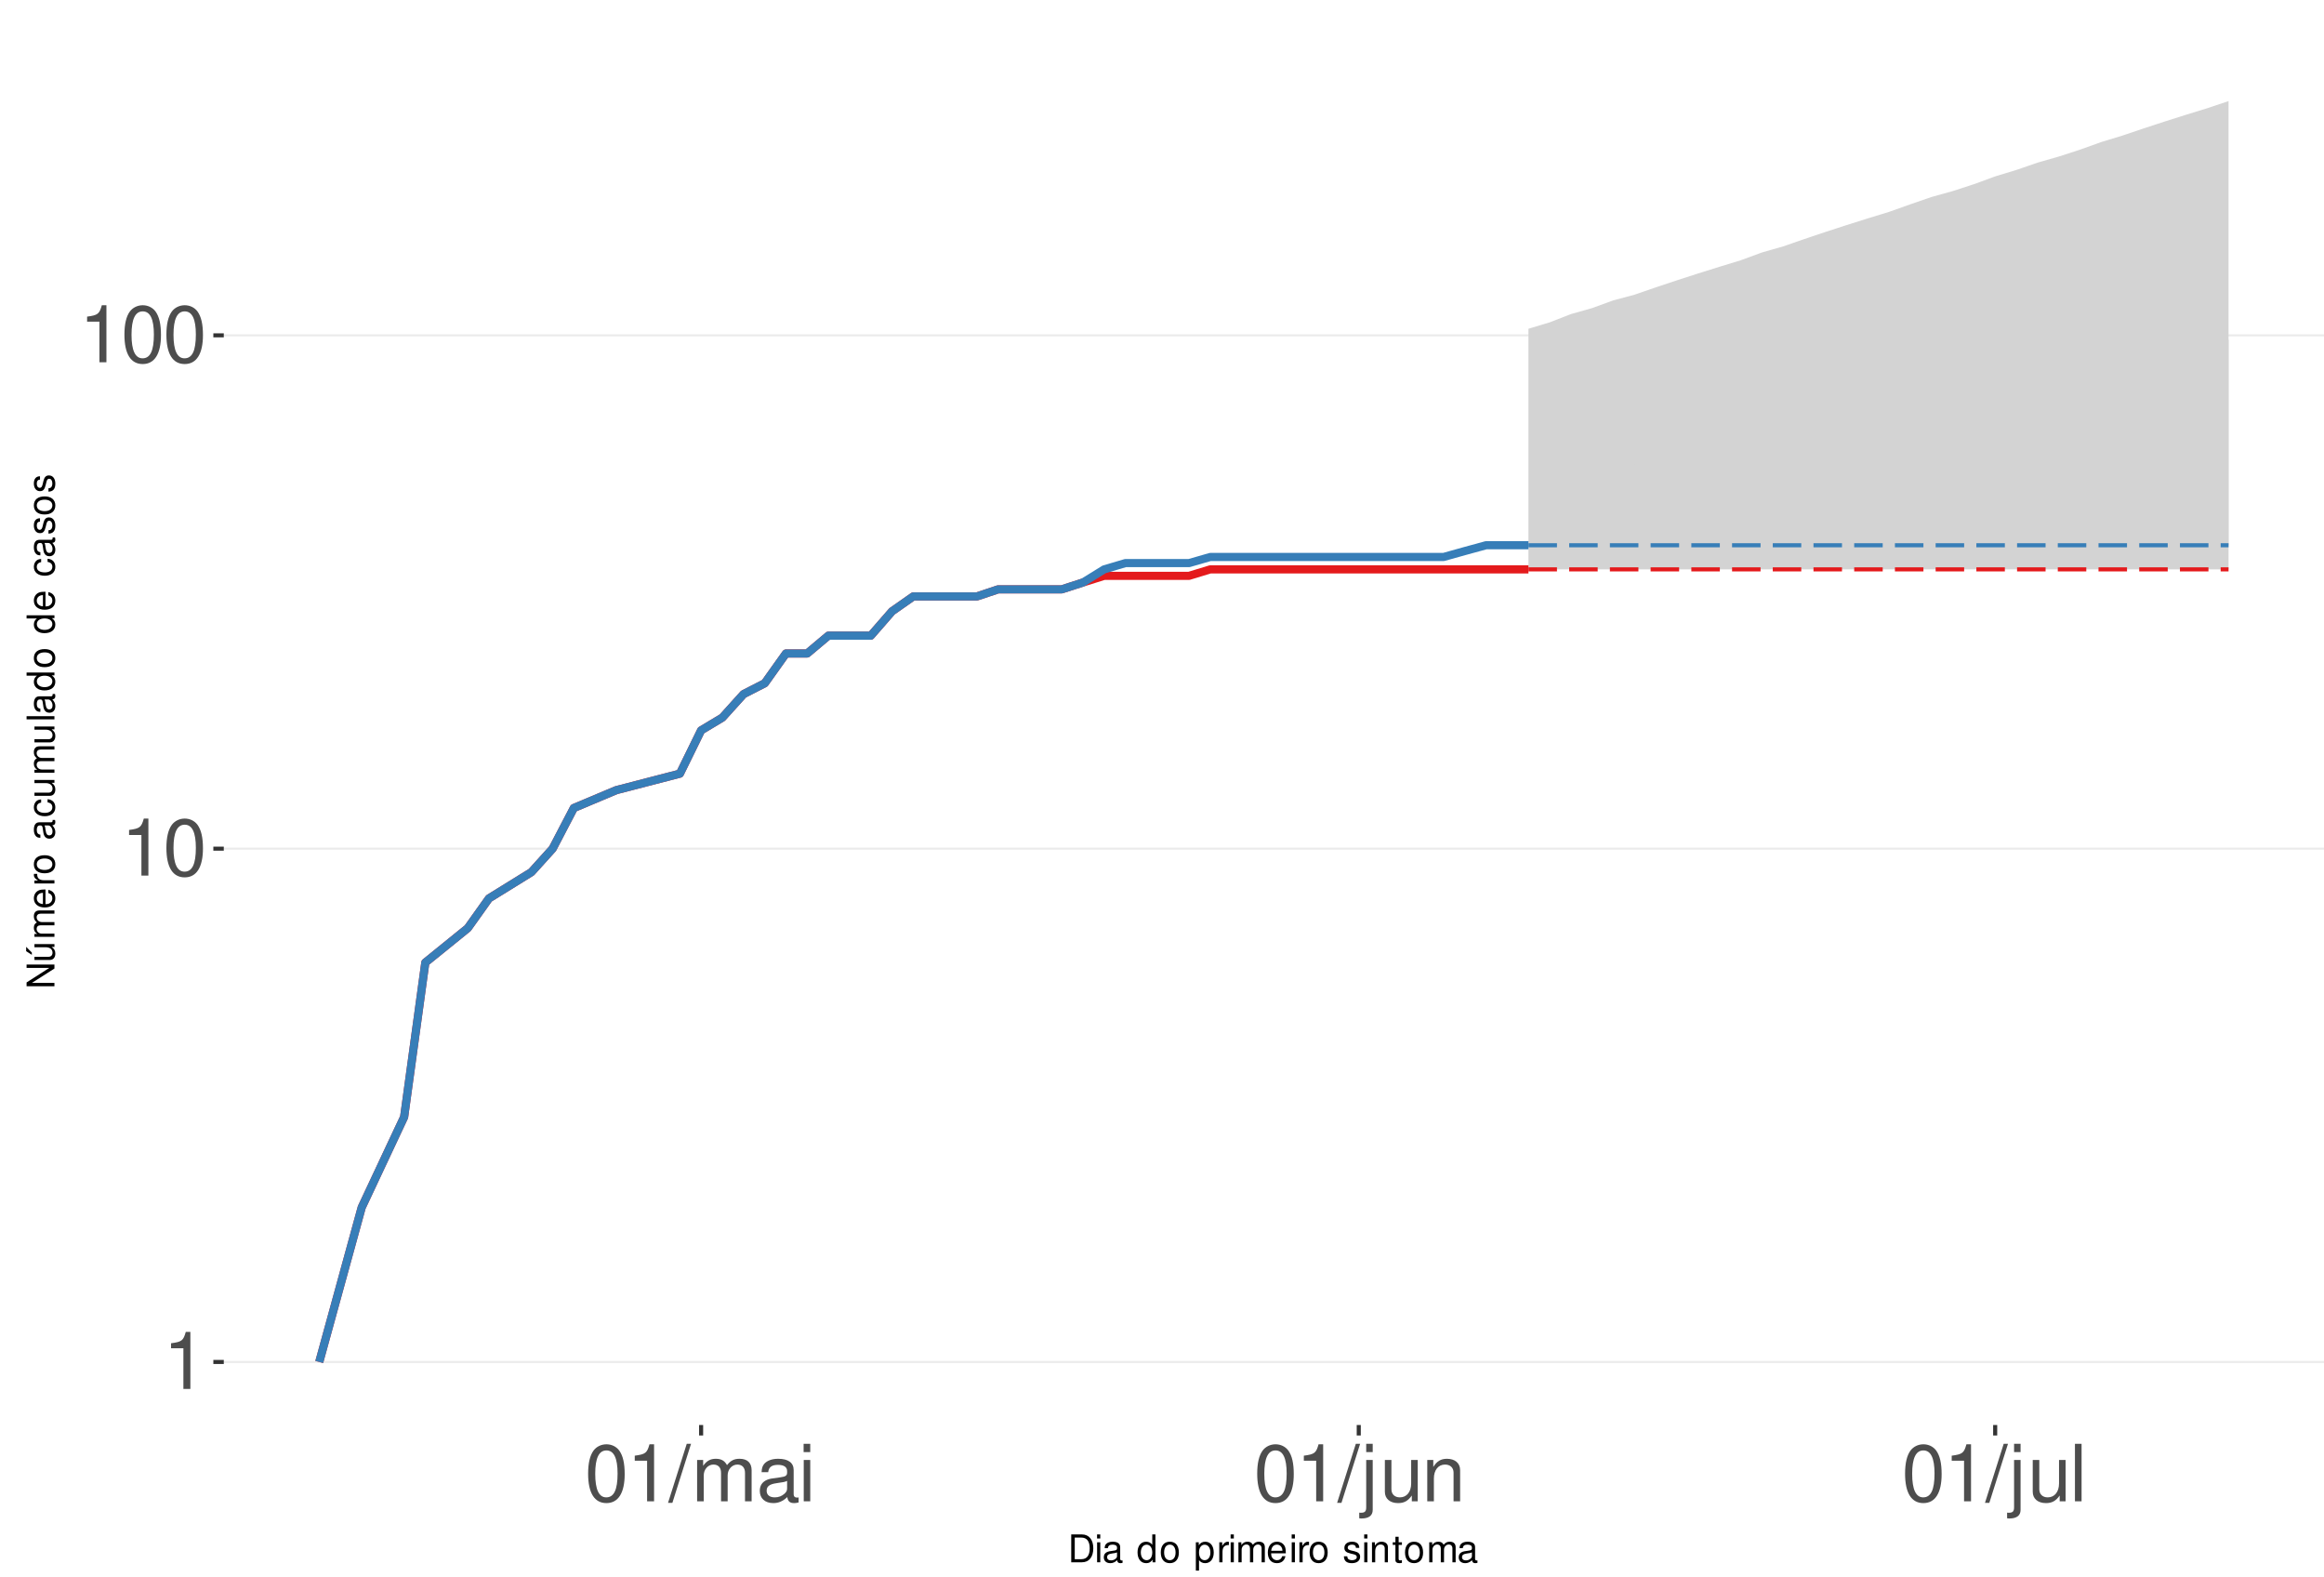
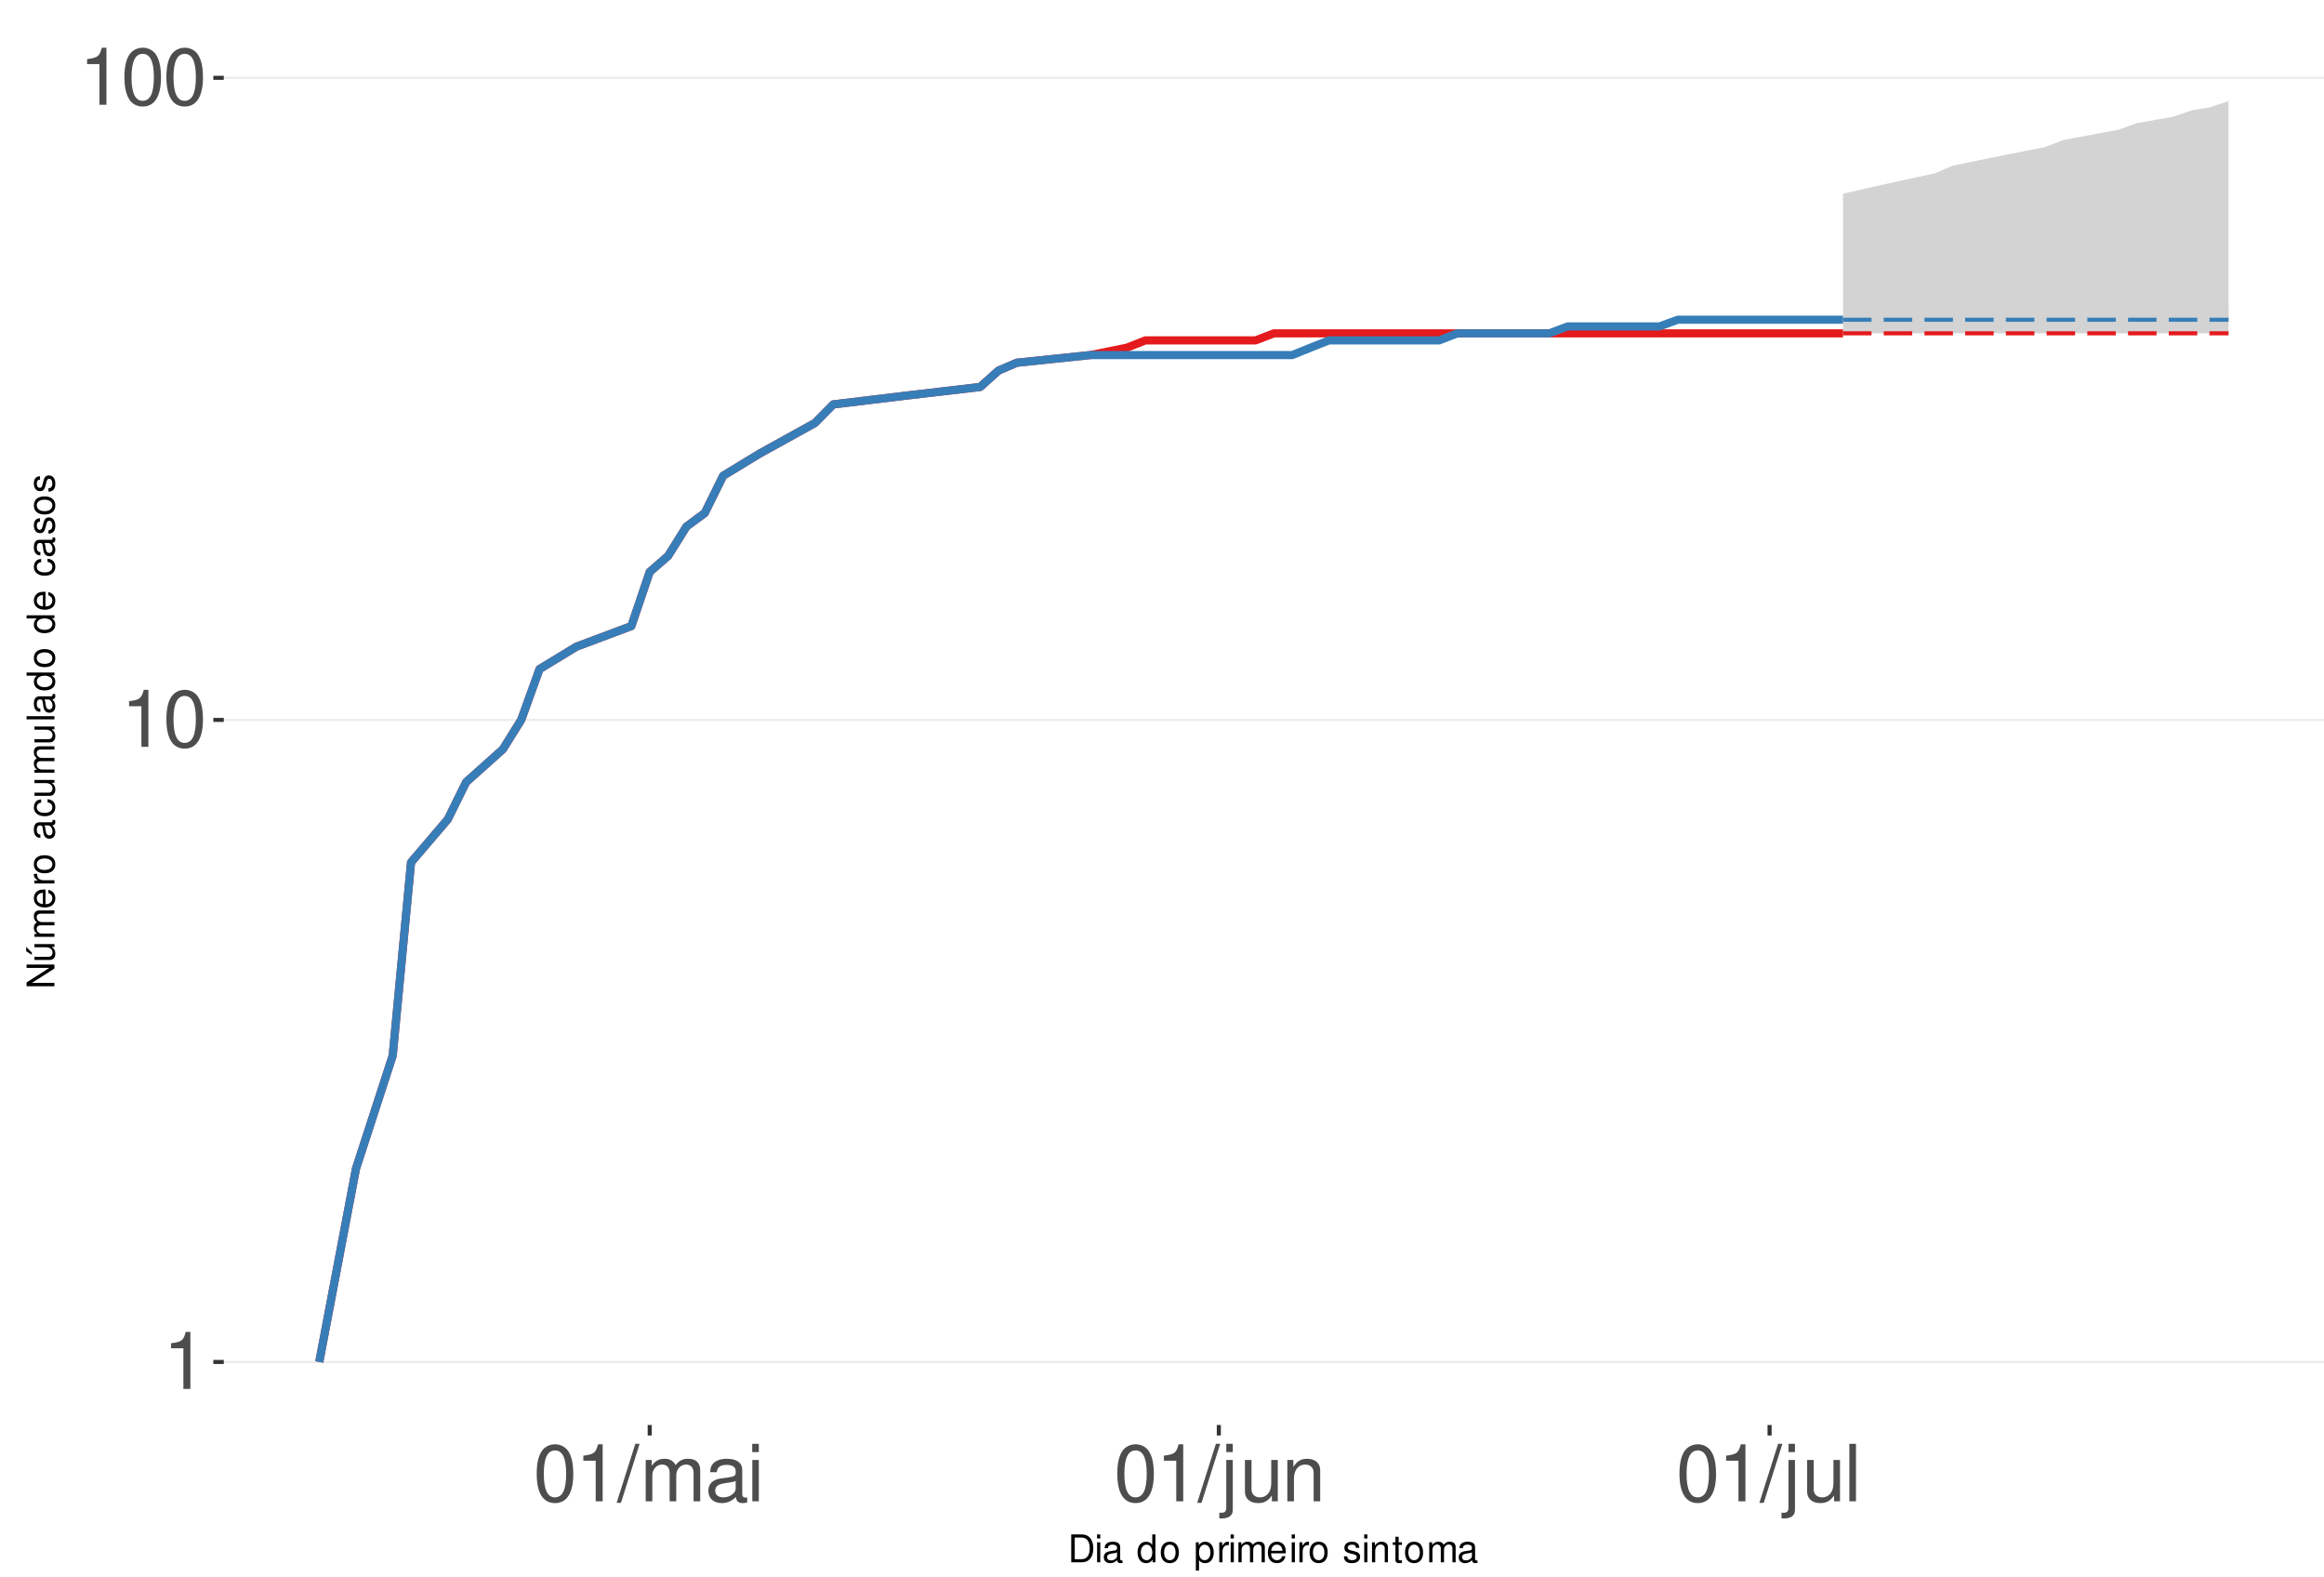
<svg xmlns="http://www.w3.org/2000/svg" xmlns:xlink="http://www.w3.org/1999/xlink" width="609pt" height="413pt" viewBox="0 0 609 413" version="1.1">
  <defs>
    <g>
      <symbol overflow="visible" id="glyph0-0">
        <path style="stroke:none;" d="" />
      </symbol>
      <symbol overflow="visible" id="glyph0-1">
        <path style="stroke:none;" d="M 5.344 -10.641 L 5.344 0 L 7.172 0 L 7.172 -14.938 L 5.969 -14.938 C 5.328 -12.641 4.922 -12.328 2.109 -11.953 L 2.109 -10.641 Z M 5.344 -10.641 " />
      </symbol>
      <symbol overflow="visible" id="glyph0-2">
        <path style="stroke:none;" d="M 5.688 -14.938 C 4.312 -14.938 3.078 -14.312 2.312 -13.297 C 1.359 -11.984 0.891 -10 0.891 -7.234 C 0.891 -2.188 2.547 0.469 5.688 0.469 C 8.781 0.469 10.469 -2.188 10.469 -7.109 C 10.469 -10 10.016 -11.938 9.047 -13.297 C 8.281 -14.328 7.062 -14.938 5.688 -14.938 Z M 5.688 -13.328 C 7.641 -13.328 8.609 -11.312 8.609 -7.266 C 8.609 -3.016 7.656 -1.031 5.641 -1.031 C 3.719 -1.031 2.75 -3.094 2.75 -7.203 C 2.75 -11.312 3.719 -13.328 5.688 -13.328 Z M 5.688 -13.328 " />
      </symbol>
      <symbol overflow="visible" id="glyph0-3">
        <path style="stroke:none;" d="M 4.734 -15.062 L -0.172 0.406 L 0.969 0.406 L 5.859 -15.062 Z M 4.734 -15.062 " />
      </symbol>
      <symbol overflow="visible" id="glyph0-4">
        <path style="stroke:none;" d="M 1.453 -10.828 L 1.453 0 L 3.188 0 L 3.188 -6.797 C 3.188 -8.359 4.312 -9.625 5.719 -9.625 C 7 -9.625 7.719 -8.844 7.719 -7.453 L 7.719 0 L 9.453 0 L 9.453 -6.797 C 9.453 -8.359 10.594 -9.625 12 -9.625 C 13.266 -9.625 14 -8.812 14 -7.453 L 14 0 L 15.734 0 L 15.734 -8.125 C 15.734 -10.062 14.625 -11.141 12.594 -11.141 C 11.156 -11.141 10.281 -10.703 9.281 -9.484 C 8.641 -10.641 7.766 -11.141 6.359 -11.141 C 4.922 -11.141 3.953 -10.594 3.031 -9.297 L 3.031 -10.828 Z M 1.453 -10.828 " />
      </symbol>
      <symbol overflow="visible" id="glyph0-5">
        <path style="stroke:none;" d="M 11.047 -1.016 C 10.859 -0.969 10.781 -0.969 10.672 -0.969 C 10.078 -0.969 9.75 -1.281 9.75 -1.812 L 9.75 -8.188 C 9.75 -10.094 8.344 -11.141 5.688 -11.141 C 4.094 -11.141 2.828 -10.672 2.094 -9.875 C 1.594 -9.312 1.391 -8.703 1.344 -7.625 L 3.078 -7.625 C 3.219 -8.938 4 -9.547 5.625 -9.547 C 7.188 -9.547 8.031 -8.969 8.031 -7.938 L 8.031 -7.484 C 8.016 -6.734 7.641 -6.469 6.234 -6.281 C 3.797 -5.969 3.422 -5.891 2.766 -5.625 C 1.516 -5.078 0.875 -4.125 0.875 -2.734 C 0.875 -0.766 2.234 0.469 4.422 0.469 C 5.781 0.469 6.875 0 8.094 -1.109 C 8.219 0 8.766 0.469 9.875 0.469 C 10.25 0.469 10.469 0.438 11.047 0.297 Z M 8.031 -3.406 C 8.031 -2.828 7.875 -2.484 7.359 -2 C 6.656 -1.359 5.797 -1.031 4.797 -1.031 C 3.453 -1.031 2.672 -1.672 2.672 -2.766 C 2.672 -3.906 3.406 -4.484 5.266 -4.75 C 7.109 -5 7.453 -5.078 8.031 -5.344 Z M 8.031 -3.406 " />
      </symbol>
      <symbol overflow="visible" id="glyph0-6">
        <path style="stroke:none;" d="M 3.094 -10.828 L 1.391 -10.828 L 1.391 0 L 3.094 0 Z M 3.094 -15.062 L 1.359 -15.062 L 1.359 -12.891 L 3.094 -12.891 Z M 3.094 -15.062 " />
      </symbol>
      <symbol overflow="visible" id="glyph0-7">
        <path style="stroke:none;" d="M 1.453 -10.828 L 1.453 1.562 C 1.453 2.641 1.109 3 0.047 3 C -0.078 3 -0.141 3 -0.375 2.969 L -0.375 4.438 C -0.172 4.484 -0.062 4.5 0.203 4.5 C 2.141 4.5 3.156 3.734 3.156 2.25 L 3.156 -10.828 Z M 3.156 -15.062 L 1.453 -15.062 L 1.453 -12.891 L 3.156 -12.891 Z M 3.156 -15.062 " />
      </symbol>
      <symbol overflow="visible" id="glyph0-8">
        <path style="stroke:none;" d="M 9.953 0 L 9.953 -10.828 L 8.234 -10.828 L 8.234 -4.688 C 8.234 -2.484 7.078 -1.031 5.281 -1.031 C 3.922 -1.031 3.062 -1.859 3.062 -3.156 L 3.062 -10.828 L 1.344 -10.828 L 1.344 -2.484 C 1.344 -0.688 2.688 0.469 4.797 0.469 C 6.375 0.469 7.391 -0.078 8.406 -1.516 L 8.406 0 Z M 9.953 0 " />
      </symbol>
      <symbol overflow="visible" id="glyph0-9">
        <path style="stroke:none;" d="M 1.453 -10.828 L 1.453 0 L 3.188 0 L 3.188 -5.969 C 3.188 -8.188 4.344 -9.625 6.109 -9.625 C 7.484 -9.625 8.344 -8.797 8.344 -7.5 L 8.344 0 L 10.062 0 L 10.062 -8.188 C 10.062 -9.984 8.719 -11.141 6.625 -11.141 C 5.016 -11.141 3.984 -10.516 3.031 -9 L 3.031 -10.828 Z M 1.453 -10.828 " />
      </symbol>
      <symbol overflow="visible" id="glyph0-10">
        <path style="stroke:none;" d="M 3.141 -15.062 L 1.406 -15.062 L 1.406 0 L 3.141 0 Z M 3.141 -15.062 " />
      </symbol>
      <symbol overflow="visible" id="glyph1-0">
        <path style="stroke:none;" d="" />
      </symbol>
      <symbol overflow="visible" id="glyph1-1">
        <path style="stroke:none;" d="M 0.891 0 L 3.703 0 C 5.547 0 6.672 -1.375 6.672 -3.656 C 6.672 -5.906 5.547 -7.297 3.703 -7.297 L 0.891 -7.297 Z M 1.812 -0.812 L 1.812 -6.469 L 3.547 -6.469 C 4.984 -6.469 5.734 -5.5 5.734 -3.641 C 5.734 -1.797 4.984 -0.812 3.547 -0.812 Z M 1.812 -0.812 " />
      </symbol>
      <symbol overflow="visible" id="glyph1-2">
        <path style="stroke:none;" d="M 1.5 -5.234 L 0.672 -5.234 L 0.672 0 L 1.5 0 Z M 1.5 -7.297 L 0.656 -7.297 L 0.656 -6.234 L 1.5 -6.234 Z M 1.5 -7.297 " />
      </symbol>
      <symbol overflow="visible" id="glyph1-3">
        <path style="stroke:none;" d="M 5.344 -0.484 C 5.266 -0.469 5.219 -0.469 5.172 -0.469 C 4.875 -0.469 4.719 -0.625 4.719 -0.875 L 4.719 -3.953 C 4.719 -4.891 4.047 -5.391 2.75 -5.391 C 1.984 -5.391 1.375 -5.172 1.016 -4.781 C 0.766 -4.516 0.672 -4.203 0.656 -3.688 L 1.484 -3.688 C 1.562 -4.328 1.938 -4.625 2.719 -4.625 C 3.484 -4.625 3.891 -4.344 3.891 -3.844 L 3.891 -3.625 C 3.875 -3.266 3.703 -3.125 3.016 -3.047 C 1.844 -2.891 1.656 -2.844 1.344 -2.719 C 0.734 -2.453 0.422 -2 0.422 -1.312 C 0.422 -0.375 1.078 0.234 2.141 0.234 C 2.797 0.234 3.328 0 3.922 -0.547 C 3.984 0 4.234 0.234 4.781 0.234 C 4.953 0.234 5.062 0.203 5.344 0.141 Z M 3.891 -1.656 C 3.891 -1.375 3.812 -1.203 3.562 -0.969 C 3.219 -0.656 2.812 -0.5 2.312 -0.5 C 1.672 -0.5 1.297 -0.812 1.297 -1.344 C 1.297 -1.891 1.656 -2.172 2.547 -2.297 C 3.438 -2.422 3.609 -2.453 3.891 -2.594 Z M 3.891 -1.656 " />
      </symbol>
      <symbol overflow="visible" id="glyph1-4">
        <path style="stroke:none;" d="" />
      </symbol>
      <symbol overflow="visible" id="glyph1-5">
        <path style="stroke:none;" d="M 4.953 -7.297 L 4.125 -7.297 L 4.125 -4.578 C 3.766 -5.109 3.203 -5.391 2.516 -5.391 C 1.156 -5.391 0.266 -4.297 0.266 -2.625 C 0.266 -0.859 1.125 0.234 2.547 0.234 C 3.266 0.234 3.766 -0.047 4.203 -0.688 L 4.203 0 L 4.953 0 Z M 2.656 -4.609 C 3.547 -4.609 4.125 -3.812 4.125 -2.562 C 4.125 -1.344 3.547 -0.547 2.656 -0.547 C 1.734 -0.547 1.125 -1.359 1.125 -2.578 C 1.125 -3.797 1.734 -4.609 2.656 -4.609 Z M 2.656 -4.609 " />
      </symbol>
      <symbol overflow="visible" id="glyph1-6">
        <path style="stroke:none;" d="M 2.719 -5.391 C 1.234 -5.391 0.359 -4.344 0.359 -2.578 C 0.359 -0.812 1.234 0.234 2.734 0.234 C 4.203 0.234 5.094 -0.812 5.094 -2.547 C 5.094 -4.359 4.234 -5.391 2.719 -5.391 Z M 2.734 -4.625 C 3.672 -4.625 4.234 -3.844 4.234 -2.547 C 4.234 -1.312 3.656 -0.547 2.734 -0.547 C 1.797 -0.547 1.234 -1.312 1.234 -2.578 C 1.234 -3.844 1.797 -4.625 2.734 -4.625 Z M 2.734 -4.625 " />
      </symbol>
      <symbol overflow="visible" id="glyph1-7">
        <path style="stroke:none;" d="M 0.547 2.188 L 1.375 2.188 L 1.375 -0.547 C 1.812 -0.016 2.312 0.234 2.984 0.234 C 4.344 0.234 5.234 -0.859 5.234 -2.531 C 5.234 -4.297 4.375 -5.391 2.984 -5.391 C 2.266 -5.391 1.703 -5.062 1.312 -4.453 L 1.312 -5.234 L 0.547 -5.234 Z M 2.844 -4.609 C 3.766 -4.609 4.359 -3.797 4.359 -2.547 C 4.359 -1.359 3.75 -0.547 2.844 -0.547 C 1.953 -0.547 1.375 -1.344 1.375 -2.578 C 1.375 -3.812 1.953 -4.609 2.844 -4.609 Z M 2.844 -4.609 " />
      </symbol>
      <symbol overflow="visible" id="glyph1-8">
        <path style="stroke:none;" d="M 0.688 -5.234 L 0.688 0 L 1.531 0 L 1.531 -2.719 C 1.547 -3.984 2.062 -4.547 3.203 -4.516 L 3.203 -5.359 C 3.062 -5.375 2.984 -5.391 2.891 -5.391 C 2.344 -5.391 1.938 -5.062 1.453 -4.297 L 1.453 -5.234 Z M 0.688 -5.234 " />
      </symbol>
      <symbol overflow="visible" id="glyph1-9">
        <path style="stroke:none;" d="M 0.703 -5.234 L 0.703 0 L 1.547 0 L 1.547 -3.297 C 1.547 -4.047 2.094 -4.656 2.766 -4.656 C 3.391 -4.656 3.734 -4.281 3.734 -3.609 L 3.734 0 L 4.578 0 L 4.578 -3.297 C 4.578 -4.047 5.125 -4.656 5.812 -4.656 C 6.422 -4.656 6.781 -4.266 6.781 -3.609 L 6.781 0 L 7.625 0 L 7.625 -3.938 C 7.625 -4.875 7.078 -5.391 6.094 -5.391 C 5.406 -5.391 4.984 -5.188 4.484 -4.594 C 4.188 -5.156 3.766 -5.391 3.078 -5.391 C 2.375 -5.391 1.906 -5.125 1.469 -4.5 L 1.469 -5.234 Z M 0.703 -5.234 " />
      </symbol>
      <symbol overflow="visible" id="glyph1-10">
        <path style="stroke:none;" d="M 5.125 -2.344 C 5.125 -3.141 5.062 -3.625 4.922 -4.016 C 4.578 -4.875 3.781 -5.391 2.797 -5.391 C 1.344 -5.391 0.406 -4.281 0.406 -2.547 C 0.406 -0.812 1.297 0.234 2.781 0.234 C 3.984 0.234 4.812 -0.453 5.016 -1.594 L 4.188 -1.594 C 3.953 -0.906 3.484 -0.547 2.812 -0.547 C 2.281 -0.547 1.828 -0.781 1.547 -1.219 C 1.344 -1.516 1.281 -1.812 1.266 -2.344 Z M 1.297 -3.016 C 1.359 -3.984 1.953 -4.625 2.797 -4.625 C 3.641 -4.625 4.234 -3.953 4.234 -3.016 Z M 1.297 -3.016 " />
      </symbol>
      <symbol overflow="visible" id="glyph1-11">
        <path style="stroke:none;" d="M 4.375 -3.781 C 4.375 -4.812 3.688 -5.391 2.484 -5.391 C 1.266 -5.391 0.469 -4.766 0.469 -3.797 C 0.469 -2.969 0.891 -2.578 2.125 -2.281 L 2.906 -2.094 C 3.484 -1.953 3.719 -1.734 3.719 -1.375 C 3.719 -0.875 3.234 -0.547 2.5 -0.547 C 2.047 -0.547 1.672 -0.672 1.453 -0.891 C 1.328 -1.047 1.266 -1.188 1.219 -1.562 L 0.344 -1.562 C 0.375 -0.344 1.062 0.234 2.438 0.234 C 3.75 0.234 4.594 -0.422 4.594 -1.438 C 4.594 -2.203 4.156 -2.641 3.109 -2.891 L 2.312 -3.078 C 1.625 -3.234 1.344 -3.453 1.344 -3.828 C 1.344 -4.312 1.766 -4.625 2.453 -4.625 C 3.125 -4.625 3.484 -4.328 3.5 -3.781 Z M 4.375 -3.781 " />
      </symbol>
      <symbol overflow="visible" id="glyph1-12">
        <path style="stroke:none;" d="M 0.703 -5.234 L 0.703 0 L 1.547 0 L 1.547 -2.891 C 1.547 -3.953 2.094 -4.656 2.953 -4.656 C 3.625 -4.656 4.047 -4.266 4.047 -3.625 L 4.047 0 L 4.875 0 L 4.875 -3.953 C 4.875 -4.828 4.219 -5.391 3.203 -5.391 C 2.438 -5.391 1.938 -5.094 1.469 -4.359 L 1.469 -5.234 Z M 0.703 -5.234 " />
      </symbol>
      <symbol overflow="visible" id="glyph1-13">
        <path style="stroke:none;" d="M 2.547 -5.234 L 1.688 -5.234 L 1.688 -6.688 L 0.844 -6.688 L 0.844 -5.234 L 0.141 -5.234 L 0.141 -4.562 L 0.844 -4.562 L 0.844 -0.594 C 0.844 -0.062 1.203 0.234 1.859 0.234 C 2.078 0.234 2.266 0.203 2.547 0.156 L 2.547 -0.547 C 2.422 -0.516 2.312 -0.5 2.141 -0.5 C 1.781 -0.5 1.688 -0.594 1.688 -0.969 L 1.688 -4.562 L 2.547 -4.562 Z M 2.547 -5.234 " />
      </symbol>
      <symbol overflow="visible" id="glyph2-0">
        <path style="stroke:none;" d="" />
      </symbol>
      <symbol overflow="visible" id="glyph2-1">
        <path style="stroke:none;" d="M -7.297 -6.453 L -7.297 -5.578 L -1.328 -5.578 L -7.297 -1.766 L -7.297 -0.766 L 0 -0.766 L 0 -1.641 L -5.906 -1.641 L 0 -5.406 L 0 -6.453 Z M -7.297 -6.453 " />
      </symbol>
      <symbol overflow="visible" id="glyph2-2">
        <path style="stroke:none;" d="M 0 -4.812 L -5.234 -4.812 L -5.234 -3.984 L -2.266 -3.984 C -1.203 -3.984 -0.5 -3.438 -0.5 -2.562 C -0.5 -1.906 -0.906 -1.484 -1.531 -1.484 L -5.234 -1.484 L -5.234 -0.656 L -1.203 -0.656 C -0.328 -0.656 0.234 -1.297 0.234 -2.312 C 0.234 -3.094 -0.047 -3.578 -0.734 -4.062 L 0 -4.062 Z M -7.406 -2.953 L -5.922 -2 L -5.922 -2.594 L -7.406 -4.094 Z M -7.406 -2.953 " />
      </symbol>
      <symbol overflow="visible" id="glyph2-3">
        <path style="stroke:none;" d="M -5.234 -0.703 L 0 -0.703 L 0 -1.547 L -3.297 -1.547 C -4.047 -1.547 -4.656 -2.094 -4.656 -2.766 C -4.656 -3.391 -4.281 -3.734 -3.609 -3.734 L 0 -3.734 L 0 -4.578 L -3.297 -4.578 C -4.047 -4.578 -4.656 -5.125 -4.656 -5.812 C -4.656 -6.422 -4.266 -6.781 -3.609 -6.781 L 0 -6.781 L 0 -7.625 L -3.938 -7.625 C -4.875 -7.625 -5.391 -7.078 -5.391 -6.094 C -5.391 -5.406 -5.188 -4.984 -4.594 -4.484 C -5.156 -4.188 -5.391 -3.766 -5.391 -3.078 C -5.391 -2.375 -5.125 -1.906 -4.5 -1.469 L -5.234 -1.469 Z M -5.234 -0.703 " />
      </symbol>
      <symbol overflow="visible" id="glyph2-4">
        <path style="stroke:none;" d="M -2.344 -5.125 C -3.141 -5.125 -3.625 -5.062 -4.016 -4.922 C -4.875 -4.578 -5.391 -3.781 -5.391 -2.797 C -5.391 -1.344 -4.281 -0.406 -2.547 -0.406 C -0.812 -0.406 0.234 -1.297 0.234 -2.781 C 0.234 -3.984 -0.453 -4.812 -1.594 -5.016 L -1.594 -4.188 C -0.906 -3.953 -0.547 -3.484 -0.547 -2.812 C -0.547 -2.281 -0.781 -1.828 -1.219 -1.547 C -1.516 -1.344 -1.812 -1.281 -2.344 -1.266 Z M -3.016 -1.297 C -3.984 -1.359 -4.625 -1.953 -4.625 -2.797 C -4.625 -3.641 -3.953 -4.234 -3.016 -4.234 Z M -3.016 -1.297 " />
      </symbol>
      <symbol overflow="visible" id="glyph2-5">
        <path style="stroke:none;" d="M -5.234 -0.688 L 0 -0.688 L 0 -1.531 L -2.719 -1.531 C -3.984 -1.547 -4.547 -2.062 -4.516 -3.203 L -5.359 -3.203 C -5.375 -3.062 -5.391 -2.984 -5.391 -2.891 C -5.391 -2.344 -5.062 -1.938 -4.297 -1.453 L -5.234 -1.453 Z M -5.234 -0.688 " />
      </symbol>
      <symbol overflow="visible" id="glyph2-6">
        <path style="stroke:none;" d="M -5.391 -2.719 C -5.391 -1.234 -4.344 -0.359 -2.578 -0.359 C -0.812 -0.359 0.234 -1.234 0.234 -2.734 C 0.234 -4.203 -0.812 -5.094 -2.547 -5.094 C -4.359 -5.094 -5.391 -4.234 -5.391 -2.719 Z M -4.625 -2.734 C -4.625 -3.672 -3.844 -4.234 -2.547 -4.234 C -1.312 -4.234 -0.547 -3.656 -0.547 -2.734 C -0.547 -1.797 -1.312 -1.234 -2.578 -1.234 C -3.844 -1.234 -4.625 -1.797 -4.625 -2.734 Z M -4.625 -2.734 " />
      </symbol>
      <symbol overflow="visible" id="glyph2-7">
        <path style="stroke:none;" d="" />
      </symbol>
      <symbol overflow="visible" id="glyph2-8">
        <path style="stroke:none;" d="M -0.484 -5.344 C -0.469 -5.266 -0.469 -5.219 -0.469 -5.172 C -0.469 -4.875 -0.625 -4.719 -0.875 -4.719 L -3.953 -4.719 C -4.891 -4.719 -5.391 -4.047 -5.391 -2.75 C -5.391 -1.984 -5.172 -1.375 -4.781 -1.016 C -4.516 -0.766 -4.203 -0.672 -3.688 -0.656 L -3.688 -1.484 C -4.328 -1.562 -4.625 -1.938 -4.625 -2.719 C -4.625 -3.484 -4.344 -3.891 -3.844 -3.891 L -3.625 -3.891 C -3.266 -3.875 -3.125 -3.703 -3.047 -3.016 C -2.891 -1.844 -2.844 -1.656 -2.719 -1.344 C -2.453 -0.734 -2 -0.422 -1.312 -0.422 C -0.375 -0.422 0.234 -1.078 0.234 -2.141 C 0.234 -2.797 0 -3.328 -0.547 -3.922 C 0 -3.984 0.234 -4.234 0.234 -4.781 C 0.234 -4.953 0.203 -5.062 0.141 -5.344 Z M -1.656 -3.891 C -1.375 -3.891 -1.203 -3.812 -0.969 -3.562 C -0.656 -3.219 -0.5 -2.812 -0.5 -2.312 C -0.5 -1.672 -0.812 -1.297 -1.344 -1.297 C -1.891 -1.297 -2.172 -1.656 -2.297 -2.547 C -2.422 -3.438 -2.453 -3.609 -2.594 -3.891 Z M -1.656 -3.891 " />
      </symbol>
      <symbol overflow="visible" id="glyph2-9">
        <path style="stroke:none;" d="M -3.484 -4.703 C -3.984 -4.672 -4.312 -4.562 -4.609 -4.359 C -5.094 -4 -5.391 -3.375 -5.391 -2.641 C -5.391 -1.219 -4.266 -0.312 -2.531 -0.312 C -0.844 -0.312 0.234 -1.203 0.234 -2.625 C 0.234 -3.875 -0.516 -4.672 -1.797 -4.766 L -1.797 -3.938 C -0.953 -3.797 -0.547 -3.359 -0.547 -2.656 C -0.547 -1.734 -1.297 -1.188 -2.531 -1.188 C -3.844 -1.188 -4.625 -1.719 -4.625 -2.625 C -4.625 -3.328 -4.203 -3.766 -3.484 -3.875 Z M -3.484 -4.703 " />
      </symbol>
      <symbol overflow="visible" id="glyph2-10">
        <path style="stroke:none;" d="M 0 -4.812 L -5.234 -4.812 L -5.234 -3.984 L -2.266 -3.984 C -1.203 -3.984 -0.5 -3.438 -0.5 -2.562 C -0.5 -1.906 -0.906 -1.484 -1.531 -1.484 L -5.234 -1.484 L -5.234 -0.656 L -1.203 -0.656 C -0.328 -0.656 0.234 -1.297 0.234 -2.312 C 0.234 -3.094 -0.047 -3.578 -0.734 -4.062 L 0 -4.062 Z M 0 -4.812 " />
      </symbol>
      <symbol overflow="visible" id="glyph2-11">
        <path style="stroke:none;" d="M -7.297 -1.516 L -7.297 -0.688 L 0 -0.688 L 0 -1.516 Z M -7.297 -1.516 " />
      </symbol>
      <symbol overflow="visible" id="glyph2-12">
        <path style="stroke:none;" d="M -7.297 -4.953 L -7.297 -4.125 L -4.578 -4.125 C -5.109 -3.766 -5.391 -3.203 -5.391 -2.516 C -5.391 -1.156 -4.297 -0.266 -2.625 -0.266 C -0.859 -0.266 0.234 -1.125 0.234 -2.547 C 0.234 -3.266 -0.047 -3.766 -0.688 -4.203 L 0 -4.203 L 0 -4.953 Z M -4.609 -2.656 C -4.609 -3.547 -3.812 -4.125 -2.562 -4.125 C -1.344 -4.125 -0.547 -3.547 -0.547 -2.656 C -0.547 -1.734 -1.359 -1.125 -2.578 -1.125 C -3.797 -1.125 -4.609 -1.734 -4.609 -2.656 Z M -4.609 -2.656 " />
      </symbol>
      <symbol overflow="visible" id="glyph2-13">
        <path style="stroke:none;" d="M -3.781 -4.375 C -4.812 -4.375 -5.391 -3.688 -5.391 -2.484 C -5.391 -1.266 -4.766 -0.469 -3.797 -0.469 C -2.969 -0.469 -2.578 -0.891 -2.281 -2.125 L -2.094 -2.906 C -1.953 -3.484 -1.734 -3.719 -1.375 -3.719 C -0.875 -3.719 -0.547 -3.234 -0.547 -2.5 C -0.547 -2.047 -0.672 -1.672 -0.891 -1.453 C -1.047 -1.328 -1.188 -1.266 -1.562 -1.219 L -1.562 -0.344 C -0.344 -0.375 0.234 -1.062 0.234 -2.438 C 0.234 -3.75 -0.422 -4.594 -1.438 -4.594 C -2.203 -4.594 -2.641 -4.156 -2.891 -3.109 L -3.078 -2.312 C -3.234 -1.625 -3.453 -1.344 -3.828 -1.344 C -4.312 -1.344 -4.625 -1.766 -4.625 -2.453 C -4.625 -3.125 -4.328 -3.484 -3.781 -3.5 Z M -3.781 -4.375 " />
      </symbol>
    </g>
    <clipPath id="clip1">
      <path d="M 58.645 9.961 L 609 9.961 L 609 373.328 L 58.645 373.328 Z M 58.645 9.961 " />
    </clipPath>
    <clipPath id="clip2">
      <path d="M 58.645 356 L 609 356 L 609 358 L 58.645 358 Z M 58.645 356 " />
    </clipPath>
    <clipPath id="clip3">
-       <path d="M 58.645 222 L 609 222 L 609 223 L 58.645 223 Z M 58.645 222 " />
+       <path d="M 58.645 188 L 609 188 L 609 189 L 58.645 189 Z M 58.645 188 " />
    </clipPath>
    <clipPath id="clip4">
-       <path d="M 58.645 87 L 609 87 L 609 89 L 58.645 89 Z M 58.645 87 " />
+       <path d="M 58.645 20 L 609 20 L 609 21 L 58.645 21 Z M 58.645 20 " />
    </clipPath>
  </defs>
  <g id="surface151">
    <rect x="0" y="0" width="609" height="413" style="fill:rgb(100%,100%,100%);fill-opacity:1;stroke:none;" />
    <rect x="0" y="0" width="609" height="413" style="fill:rgb(100%,100%,100%);fill-opacity:1;stroke:none;" />
    <path style="fill:none;stroke-width:1.067;stroke-linecap:round;stroke-linejoin:round;stroke:rgb(100%,100%,100%);stroke-opacity:1;stroke-miterlimit:10;" d="M 0 413 L 609 413 L 609 0 L 0 0 Z M 0 413 " />
    <g clip-path="url(#clip1)" clip-rule="nonzero">
      <path style=" stroke:none;fill-rule:nonzero;fill:rgb(100%,100%,100%);fill-opacity:1;" d="M 58.645 373.328 L 609 373.328 L 609 9.961 L 58.645 9.961 Z M 58.645 373.328 " />
    </g>
    <g clip-path="url(#clip2)" clip-rule="nonzero">
      <path style="fill:none;stroke-width:0.533;stroke-linecap:butt;stroke-linejoin:round;stroke:rgb(92.157%,92.157%,92.157%);stroke-opacity:1;stroke-miterlimit:10;" d="M 58.645 356.812 L 609 356.812 " />
    </g>
    <g clip-path="url(#clip3)" clip-rule="nonzero">
-       <path style="fill:none;stroke-width:0.533;stroke-linecap:butt;stroke-linejoin:round;stroke:rgb(92.157%,92.157%,92.157%);stroke-opacity:1;stroke-miterlimit:10;" d="M 58.645 222.332 L 609 222.332 " />
+       <path style="fill:none;stroke-width:0.533;stroke-linecap:butt;stroke-linejoin:round;stroke:rgb(92.157%,92.157%,92.157%);stroke-opacity:1;stroke-miterlimit:10;" d="M 58.645 188.602 L 609 188.602 " />
    </g>
    <g clip-path="url(#clip4)" clip-rule="nonzero">
-       <path style="fill:none;stroke-width:0.533;stroke-linecap:butt;stroke-linejoin:round;stroke:rgb(92.157%,92.157%,92.157%);stroke-opacity:1;stroke-miterlimit:10;" d="M 58.645 87.852 L 609 87.852 " />
-     </g>
-     <path style=" stroke:none;fill-rule:nonzero;fill:rgb(82.745%,82.745%,82.745%);fill-opacity:1;" d="M 400.531 86.125 L 406.09 84.449 L 411.652 82.285 L 417.211 80.715 L 422.77 78.684 L 428.328 77.203 L 433.887 75.289 L 439.445 73.434 L 445.004 71.637 L 450.566 69.895 L 456.125 68.199 L 461.684 66.152 L 467.242 64.562 L 472.801 62.633 L 478.359 60.766 L 483.918 58.961 L 489.477 57.207 L 495.039 55.504 L 500.598 53.523 L 506.156 51.605 L 511.715 50.059 L 517.273 48.25 L 522.832 46.211 L 528.391 44.52 L 533.953 42.605 L 539.512 41.012 L 545.07 39.207 L 550.629 37.211 L 556.188 35.516 L 561.746 33.641 L 567.305 31.82 L 572.867 30.059 L 578.426 28.348 L 583.984 26.48 L 583.984 149.164 L 400.531 149.164 Z M 400.531 86.125 " />
-     <path style=" stroke:none;fill-rule:nonzero;fill:rgb(82.745%,82.745%,82.745%);fill-opacity:1;" d="M 400.531 142.844 L 406.09 138.516 L 411.652 133.203 L 417.211 129.516 L 422.77 124.93 L 428.328 121.715 L 433.887 118.668 L 439.445 115.77 L 445.004 112.121 L 450.566 109.523 L 456.125 107.039 L 461.684 104.652 L 467.242 102.363 L 472.801 100.16 L 478.359 98.734 L 483.918 97.344 L 489.477 95.984 L 495.039 94.656 L 500.598 93.359 L 506.156 92.09 L 511.715 91.465 L 517.273 90.234 L 522.832 89.629 L 528.391 89.629 L 533.953 89.031 L 583.984 89.031 L 583.984 142.844 Z M 400.531 142.844 " />
-     <path style="fill:none;stroke-width:2.134;stroke-linecap:butt;stroke-linejoin:round;stroke:rgb(89.412%,10.196%,10.98%);stroke-opacity:1;stroke-miterlimit:10;" d="M 83.66 356.812 L 94.781 316.328 L 105.898 292.648 L 111.457 252.168 L 122.574 243.164 L 128.133 235.363 L 139.254 228.484 L 144.812 222.332 L 150.371 211.684 L 161.488 207.008 L 178.168 202.68 L 183.727 191.34 L 189.285 188.004 L 194.844 181.848 L 200.402 179 L 205.961 171.199 L 211.52 171.199 L 217.082 166.527 L 228.199 166.527 L 233.758 160.148 L 239.316 156.254 L 255.996 156.254 L 261.555 154.398 L 278.23 154.398 L 283.789 152.602 L 289.348 150.859 L 311.586 150.859 L 317.145 149.164 L 400.531 149.164 " />
-     <path style="fill:none;stroke-width:1.067;stroke-linecap:butt;stroke-linejoin:round;stroke:rgb(89.412%,10.196%,10.98%);stroke-opacity:1;stroke-dasharray:7.469,3.201;stroke-miterlimit:10;" d="M 400.531 149.164 L 583.984 149.164 " />
-     <path style="fill:none;stroke-width:2.134;stroke-linecap:butt;stroke-linejoin:round;stroke:rgb(21.569%,49.412%,72.157%);stroke-opacity:1;stroke-miterlimit:10;" d="M 83.66 356.812 L 94.781 316.328 L 105.898 292.648 L 111.457 252.168 L 122.574 243.164 L 128.133 235.363 L 139.254 228.484 L 144.812 222.332 L 150.371 211.684 L 161.488 207.008 L 178.168 202.68 L 183.727 191.34 L 189.285 188.004 L 194.844 181.848 L 200.402 179 L 205.961 171.199 L 211.52 171.199 L 217.082 166.527 L 228.199 166.527 L 233.758 160.148 L 239.316 156.254 L 255.996 156.254 L 261.555 154.398 L 278.23 154.398 L 283.789 152.602 L 289.348 149.164 L 294.91 147.52 L 311.586 147.52 L 317.145 145.918 L 378.297 145.918 L 383.855 144.363 L 389.414 142.844 L 400.531 142.844 " />
-     <path style="fill:none;stroke-width:1.067;stroke-linecap:butt;stroke-linejoin:round;stroke:rgb(21.569%,49.412%,72.157%);stroke-opacity:1;stroke-dasharray:7.469,3.201;stroke-miterlimit:10;" d="M 400.531 142.844 L 583.984 142.844 " />
+       <path style="fill:none;stroke-width:0.533;stroke-linecap:butt;stroke-linejoin:round;stroke:rgb(92.157%,92.157%,92.157%);stroke-opacity:1;stroke-miterlimit:10;" d="M 58.645 20.387 L 609 20.387 " />
+     </g>
+     <path style=" stroke:none;fill-rule:nonzero;fill:rgb(82.745%,82.745%,82.745%);fill-opacity:1;" d="M 482.957 50.742 L 487.77 49.645 L 492.578 48.562 L 497.391 47.496 L 502.199 46.445 L 507.012 45.406 L 511.82 43.379 L 516.633 42.383 L 521.445 41.402 L 526.254 40.438 L 531.066 39.48 L 535.875 38.539 L 540.688 36.688 L 545.496 35.781 L 550.309 34.887 L 555.117 34 L 559.93 32.262 L 564.742 31.406 L 569.551 30.562 L 574.363 28.902 L 579.172 28.086 L 583.984 26.48 L 583.984 87.328 L 482.957 87.328 Z M 482.957 50.742 " />
+     <path style=" stroke:none;fill-rule:nonzero;fill:rgb(82.745%,82.745%,82.745%);fill-opacity:1;" d="M 482.957 83.762 L 492.578 83.762 L 497.391 82.043 L 516.633 82.043 L 521.445 80.363 L 583.984 80.363 L 583.984 83.762 Z M 482.957 83.762 " />
+     <path style="fill:none;stroke-width:2.134;stroke-linecap:butt;stroke-linejoin:round;stroke:rgb(89.412%,10.196%,10.98%);stroke-opacity:1;stroke-miterlimit:10;" d="M 83.66 356.812 L 93.281 306.176 L 102.906 276.555 L 107.715 225.918 L 117.336 214.656 L 122.148 204.902 L 131.77 196.297 L 136.578 188.602 L 141.391 175.281 L 151.012 169.434 L 165.445 164.02 L 170.254 149.836 L 175.066 145.66 L 179.879 137.965 L 184.688 134.398 L 189.5 124.645 L 199.121 118.797 L 213.551 110.82 L 218.363 105.945 L 237.605 103.629 L 256.852 101.379 L 261.66 97.082 L 266.473 95.023 L 285.715 93.023 L 295.336 91.074 L 300.148 89.176 L 329.012 89.176 L 333.824 87.328 L 482.957 87.328 " />
+     <path style="fill:none;stroke-width:1.067;stroke-linecap:butt;stroke-linejoin:round;stroke:rgb(89.412%,10.196%,10.98%);stroke-opacity:1;stroke-dasharray:7.469,3.201;stroke-miterlimit:10;" d="M 482.957 87.328 L 583.984 87.328 " />
+     <path style="fill:none;stroke-width:2.134;stroke-linecap:butt;stroke-linejoin:round;stroke:rgb(21.569%,49.412%,72.157%);stroke-opacity:1;stroke-miterlimit:10;" d="M 83.66 356.812 L 93.281 306.176 L 102.906 276.555 L 107.715 225.918 L 117.336 214.656 L 122.148 204.902 L 131.77 196.297 L 136.578 188.602 L 141.391 175.281 L 151.012 169.434 L 165.445 164.02 L 170.254 149.836 L 175.066 145.66 L 179.879 137.965 L 184.688 134.398 L 189.5 124.645 L 199.121 118.797 L 213.551 110.82 L 218.363 105.945 L 237.605 103.629 L 256.852 101.379 L 261.66 97.082 L 266.473 95.023 L 285.715 93.023 L 338.633 93.023 L 343.445 91.074 L 348.254 89.176 L 377.121 89.176 L 381.93 87.328 L 405.984 87.328 L 410.797 85.523 L 434.848 85.523 L 439.66 83.762 L 482.957 83.762 " />
+     <path style="fill:none;stroke-width:1.067;stroke-linecap:butt;stroke-linejoin:round;stroke:rgb(21.569%,49.412%,72.157%);stroke-opacity:1;stroke-dasharray:7.469,3.201;stroke-miterlimit:10;" d="M 482.957 83.762 L 583.984 83.762 " />
    <g style="fill:rgb(30.196%,30.196%,30.196%);fill-opacity:1;">
      <use xlink:href="#glyph0-1" x="42.715" y="363.866" />
    </g>
    <g style="fill:rgb(30.196%,30.196%,30.196%);fill-opacity:1;">
-       <use xlink:href="#glyph0-1" x="31.715" y="229.386" />
-       <use xlink:href="#glyph0-2" x="42.715" y="229.386" />
-     </g>
-     <g style="fill:rgb(30.196%,30.196%,30.196%);fill-opacity:1;">
-       <use xlink:href="#glyph0-1" x="20.715" y="94.905" />
-       <use xlink:href="#glyph0-2" x="31.715" y="94.905" />
-       <use xlink:href="#glyph0-2" x="42.715" y="94.905" />
+       <use xlink:href="#glyph0-1" x="31.715" y="195.655" />
+       <use xlink:href="#glyph0-2" x="42.715" y="195.655" />
+     </g>
+     <g style="fill:rgb(30.196%,30.196%,30.196%);fill-opacity:1;">
+       <use xlink:href="#glyph0-1" x="20.715" y="27.44" />
+       <use xlink:href="#glyph0-2" x="31.715" y="27.44" />
+       <use xlink:href="#glyph0-2" x="42.715" y="27.44" />
    </g>
    <path style="fill:none;stroke-width:1.067;stroke-linecap:butt;stroke-linejoin:round;stroke:rgb(20%,20%,20%);stroke-opacity:1;stroke-miterlimit:10;" d="M 55.906 356.812 L 58.645 356.812 " />
-     <path style="fill:none;stroke-width:1.067;stroke-linecap:butt;stroke-linejoin:round;stroke:rgb(20%,20%,20%);stroke-opacity:1;stroke-miterlimit:10;" d="M 55.906 222.332 L 58.645 222.332 " />
-     <path style="fill:none;stroke-width:1.067;stroke-linecap:butt;stroke-linejoin:round;stroke:rgb(20%,20%,20%);stroke-opacity:1;stroke-miterlimit:10;" d="M 55.906 87.852 L 58.645 87.852 " />
-     <path style="fill:none;stroke-width:1.067;stroke-linecap:butt;stroke-linejoin:round;stroke:rgb(20%,20%,20%);stroke-opacity:1;stroke-miterlimit:10;" d="M 183.727 376.07 L 183.727 373.328 " />
-     <path style="fill:none;stroke-width:1.067;stroke-linecap:butt;stroke-linejoin:round;stroke:rgb(20%,20%,20%);stroke-opacity:1;stroke-miterlimit:10;" d="M 356.059 376.07 L 356.059 373.328 " />
-     <path style="fill:none;stroke-width:1.067;stroke-linecap:butt;stroke-linejoin:round;stroke:rgb(20%,20%,20%);stroke-opacity:1;stroke-miterlimit:10;" d="M 522.832 376.07 L 522.832 373.328 " />
-     <g style="fill:rgb(30.196%,30.196%,30.196%);fill-opacity:1;">
-       <use xlink:href="#glyph0-2" x="153.227" y="393.315" />
-       <use xlink:href="#glyph0-1" x="164.227" y="393.315" />
-       <use xlink:href="#glyph0-3" x="175.227" y="393.315" />
-       <use xlink:href="#glyph0-4" x="181.227" y="393.315" />
-       <use xlink:href="#glyph0-5" x="198.227" y="393.315" />
-       <use xlink:href="#glyph0-6" x="209.227" y="393.315" />
-     </g>
-     <g style="fill:rgb(30.196%,30.196%,30.196%);fill-opacity:1;">
-       <use xlink:href="#glyph0-2" x="328.559" y="393.315" />
-       <use xlink:href="#glyph0-1" x="339.559" y="393.315" />
-       <use xlink:href="#glyph0-3" x="350.559" y="393.315" />
-       <use xlink:href="#glyph0-7" x="356.559" y="393.315" />
-       <use xlink:href="#glyph0-8" x="361.559" y="393.315" />
-       <use xlink:href="#glyph0-9" x="372.559" y="393.315" />
-     </g>
-     <g style="fill:rgb(30.196%,30.196%,30.196%);fill-opacity:1;">
-       <use xlink:href="#glyph0-2" x="498.332" y="393.315" />
-       <use xlink:href="#glyph0-1" x="509.332" y="393.315" />
-       <use xlink:href="#glyph0-3" x="520.332" y="393.315" />
-       <use xlink:href="#glyph0-7" x="526.332" y="393.315" />
-       <use xlink:href="#glyph0-8" x="531.332" y="393.315" />
-       <use xlink:href="#glyph0-10" x="542.332" y="393.315" />
+     <path style="fill:none;stroke-width:1.067;stroke-linecap:butt;stroke-linejoin:round;stroke:rgb(20%,20%,20%);stroke-opacity:1;stroke-miterlimit:10;" d="M 55.906 188.602 L 58.645 188.602 " />
+     <path style="fill:none;stroke-width:1.067;stroke-linecap:butt;stroke-linejoin:round;stroke:rgb(20%,20%,20%);stroke-opacity:1;stroke-miterlimit:10;" d="M 55.906 20.387 L 58.645 20.387 " />
+     <path style="fill:none;stroke-width:1.067;stroke-linecap:butt;stroke-linejoin:round;stroke:rgb(20%,20%,20%);stroke-opacity:1;stroke-miterlimit:10;" d="M 170.254 376.07 L 170.254 373.328 " />
+     <path style="fill:none;stroke-width:1.067;stroke-linecap:butt;stroke-linejoin:round;stroke:rgb(20%,20%,20%);stroke-opacity:1;stroke-miterlimit:10;" d="M 319.391 376.07 L 319.391 373.328 " />
+     <path style="fill:none;stroke-width:1.067;stroke-linecap:butt;stroke-linejoin:round;stroke:rgb(20%,20%,20%);stroke-opacity:1;stroke-miterlimit:10;" d="M 463.715 376.07 L 463.715 373.328 " />
+     <g style="fill:rgb(30.196%,30.196%,30.196%);fill-opacity:1;">
+       <use xlink:href="#glyph0-2" x="139.754" y="393.315" />
+       <use xlink:href="#glyph0-1" x="150.754" y="393.315" />
+       <use xlink:href="#glyph0-3" x="161.754" y="393.315" />
+       <use xlink:href="#glyph0-4" x="167.754" y="393.315" />
+       <use xlink:href="#glyph0-5" x="184.754" y="393.315" />
+       <use xlink:href="#glyph0-6" x="195.754" y="393.315" />
+     </g>
+     <g style="fill:rgb(30.196%,30.196%,30.196%);fill-opacity:1;">
+       <use xlink:href="#glyph0-2" x="291.891" y="393.315" />
+       <use xlink:href="#glyph0-1" x="302.891" y="393.315" />
+       <use xlink:href="#glyph0-3" x="313.891" y="393.315" />
+       <use xlink:href="#glyph0-7" x="319.891" y="393.315" />
+       <use xlink:href="#glyph0-8" x="324.891" y="393.315" />
+       <use xlink:href="#glyph0-9" x="335.891" y="393.315" />
+     </g>
+     <g style="fill:rgb(30.196%,30.196%,30.196%);fill-opacity:1;">
+       <use xlink:href="#glyph0-2" x="439.215" y="393.315" />
+       <use xlink:href="#glyph0-1" x="450.215" y="393.315" />
+       <use xlink:href="#glyph0-3" x="461.215" y="393.315" />
+       <use xlink:href="#glyph0-7" x="467.215" y="393.315" />
+       <use xlink:href="#glyph0-8" x="472.215" y="393.315" />
+       <use xlink:href="#glyph0-10" x="483.215" y="393.315" />
    </g>
    <g style="fill:rgb(0%,0%,0%);fill-opacity:1;">
      <use xlink:href="#glyph1-1" x="279.824" y="409.29" />
      <use xlink:href="#glyph1-2" x="286.824" y="409.29" />
      <use xlink:href="#glyph1-3" x="288.824" y="409.29" />
      <use xlink:href="#glyph1-4" x="294.824" y="409.29" />
      <use xlink:href="#glyph1-5" x="297.824" y="409.29" />
      <use xlink:href="#glyph1-6" x="303.824" y="409.29" />
      <use xlink:href="#glyph1-4" x="309.824" y="409.29" />
      <use xlink:href="#glyph1-7" x="312.824" y="409.29" />
      <use xlink:href="#glyph1-8" x="318.824" y="409.29" />
      <use xlink:href="#glyph1-2" x="321.824" y="409.29" />
      <use xlink:href="#glyph1-9" x="323.824" y="409.29" />
      <use xlink:href="#glyph1-10" x="331.824" y="409.29" />
      <use xlink:href="#glyph1-2" x="337.824" y="409.29" />
      <use xlink:href="#glyph1-8" x="339.824" y="409.29" />
      <use xlink:href="#glyph1-6" x="342.824" y="409.29" />
      <use xlink:href="#glyph1-4" x="348.824" y="409.29" />
      <use xlink:href="#glyph1-11" x="351.824" y="409.29" />
      <use xlink:href="#glyph1-2" x="356.824" y="409.29" />
      <use xlink:href="#glyph1-12" x="358.824" y="409.29" />
      <use xlink:href="#glyph1-13" x="364.824" y="409.29" />
      <use xlink:href="#glyph1-6" x="367.824" y="409.29" />
      <use xlink:href="#glyph1-9" x="373.824" y="409.29" />
      <use xlink:href="#glyph1-3" x="381.824" y="409.29" />
    </g>
    <g style="fill:rgb(0%,0%,0%);fill-opacity:1;">
      <use xlink:href="#glyph2-1" x="14.263" y="259.145" />
      <use xlink:href="#glyph2-2" x="14.263" y="252.145" />
      <use xlink:href="#glyph2-3" x="14.263" y="246.145" />
      <use xlink:href="#glyph2-4" x="14.263" y="238.145" />
      <use xlink:href="#glyph2-5" x="14.263" y="232.145" />
      <use xlink:href="#glyph2-6" x="14.263" y="229.145" />
      <use xlink:href="#glyph2-7" x="14.263" y="223.145" />
      <use xlink:href="#glyph2-8" x="14.263" y="220.145" />
      <use xlink:href="#glyph2-9" x="14.263" y="214.145" />
      <use xlink:href="#glyph2-10" x="14.263" y="209.145" />
      <use xlink:href="#glyph2-3" x="14.263" y="203.145" />
      <use xlink:href="#glyph2-10" x="14.263" y="195.145" />
      <use xlink:href="#glyph2-11" x="14.263" y="189.145" />
      <use xlink:href="#glyph2-8" x="14.263" y="187.145" />
      <use xlink:href="#glyph2-12" x="14.263" y="181.145" />
      <use xlink:href="#glyph2-6" x="14.263" y="175.145" />
      <use xlink:href="#glyph2-7" x="14.263" y="169.145" />
      <use xlink:href="#glyph2-12" x="14.263" y="166.145" />
      <use xlink:href="#glyph2-4" x="14.263" y="160.145" />
      <use xlink:href="#glyph2-7" x="14.263" y="154.145" />
      <use xlink:href="#glyph2-9" x="14.263" y="151.145" />
      <use xlink:href="#glyph2-8" x="14.263" y="146.145" />
      <use xlink:href="#glyph2-13" x="14.263" y="140.145" />
      <use xlink:href="#glyph2-6" x="14.263" y="135.145" />
      <use xlink:href="#glyph2-13" x="14.263" y="129.145" />
    </g>
  </g>
</svg>
